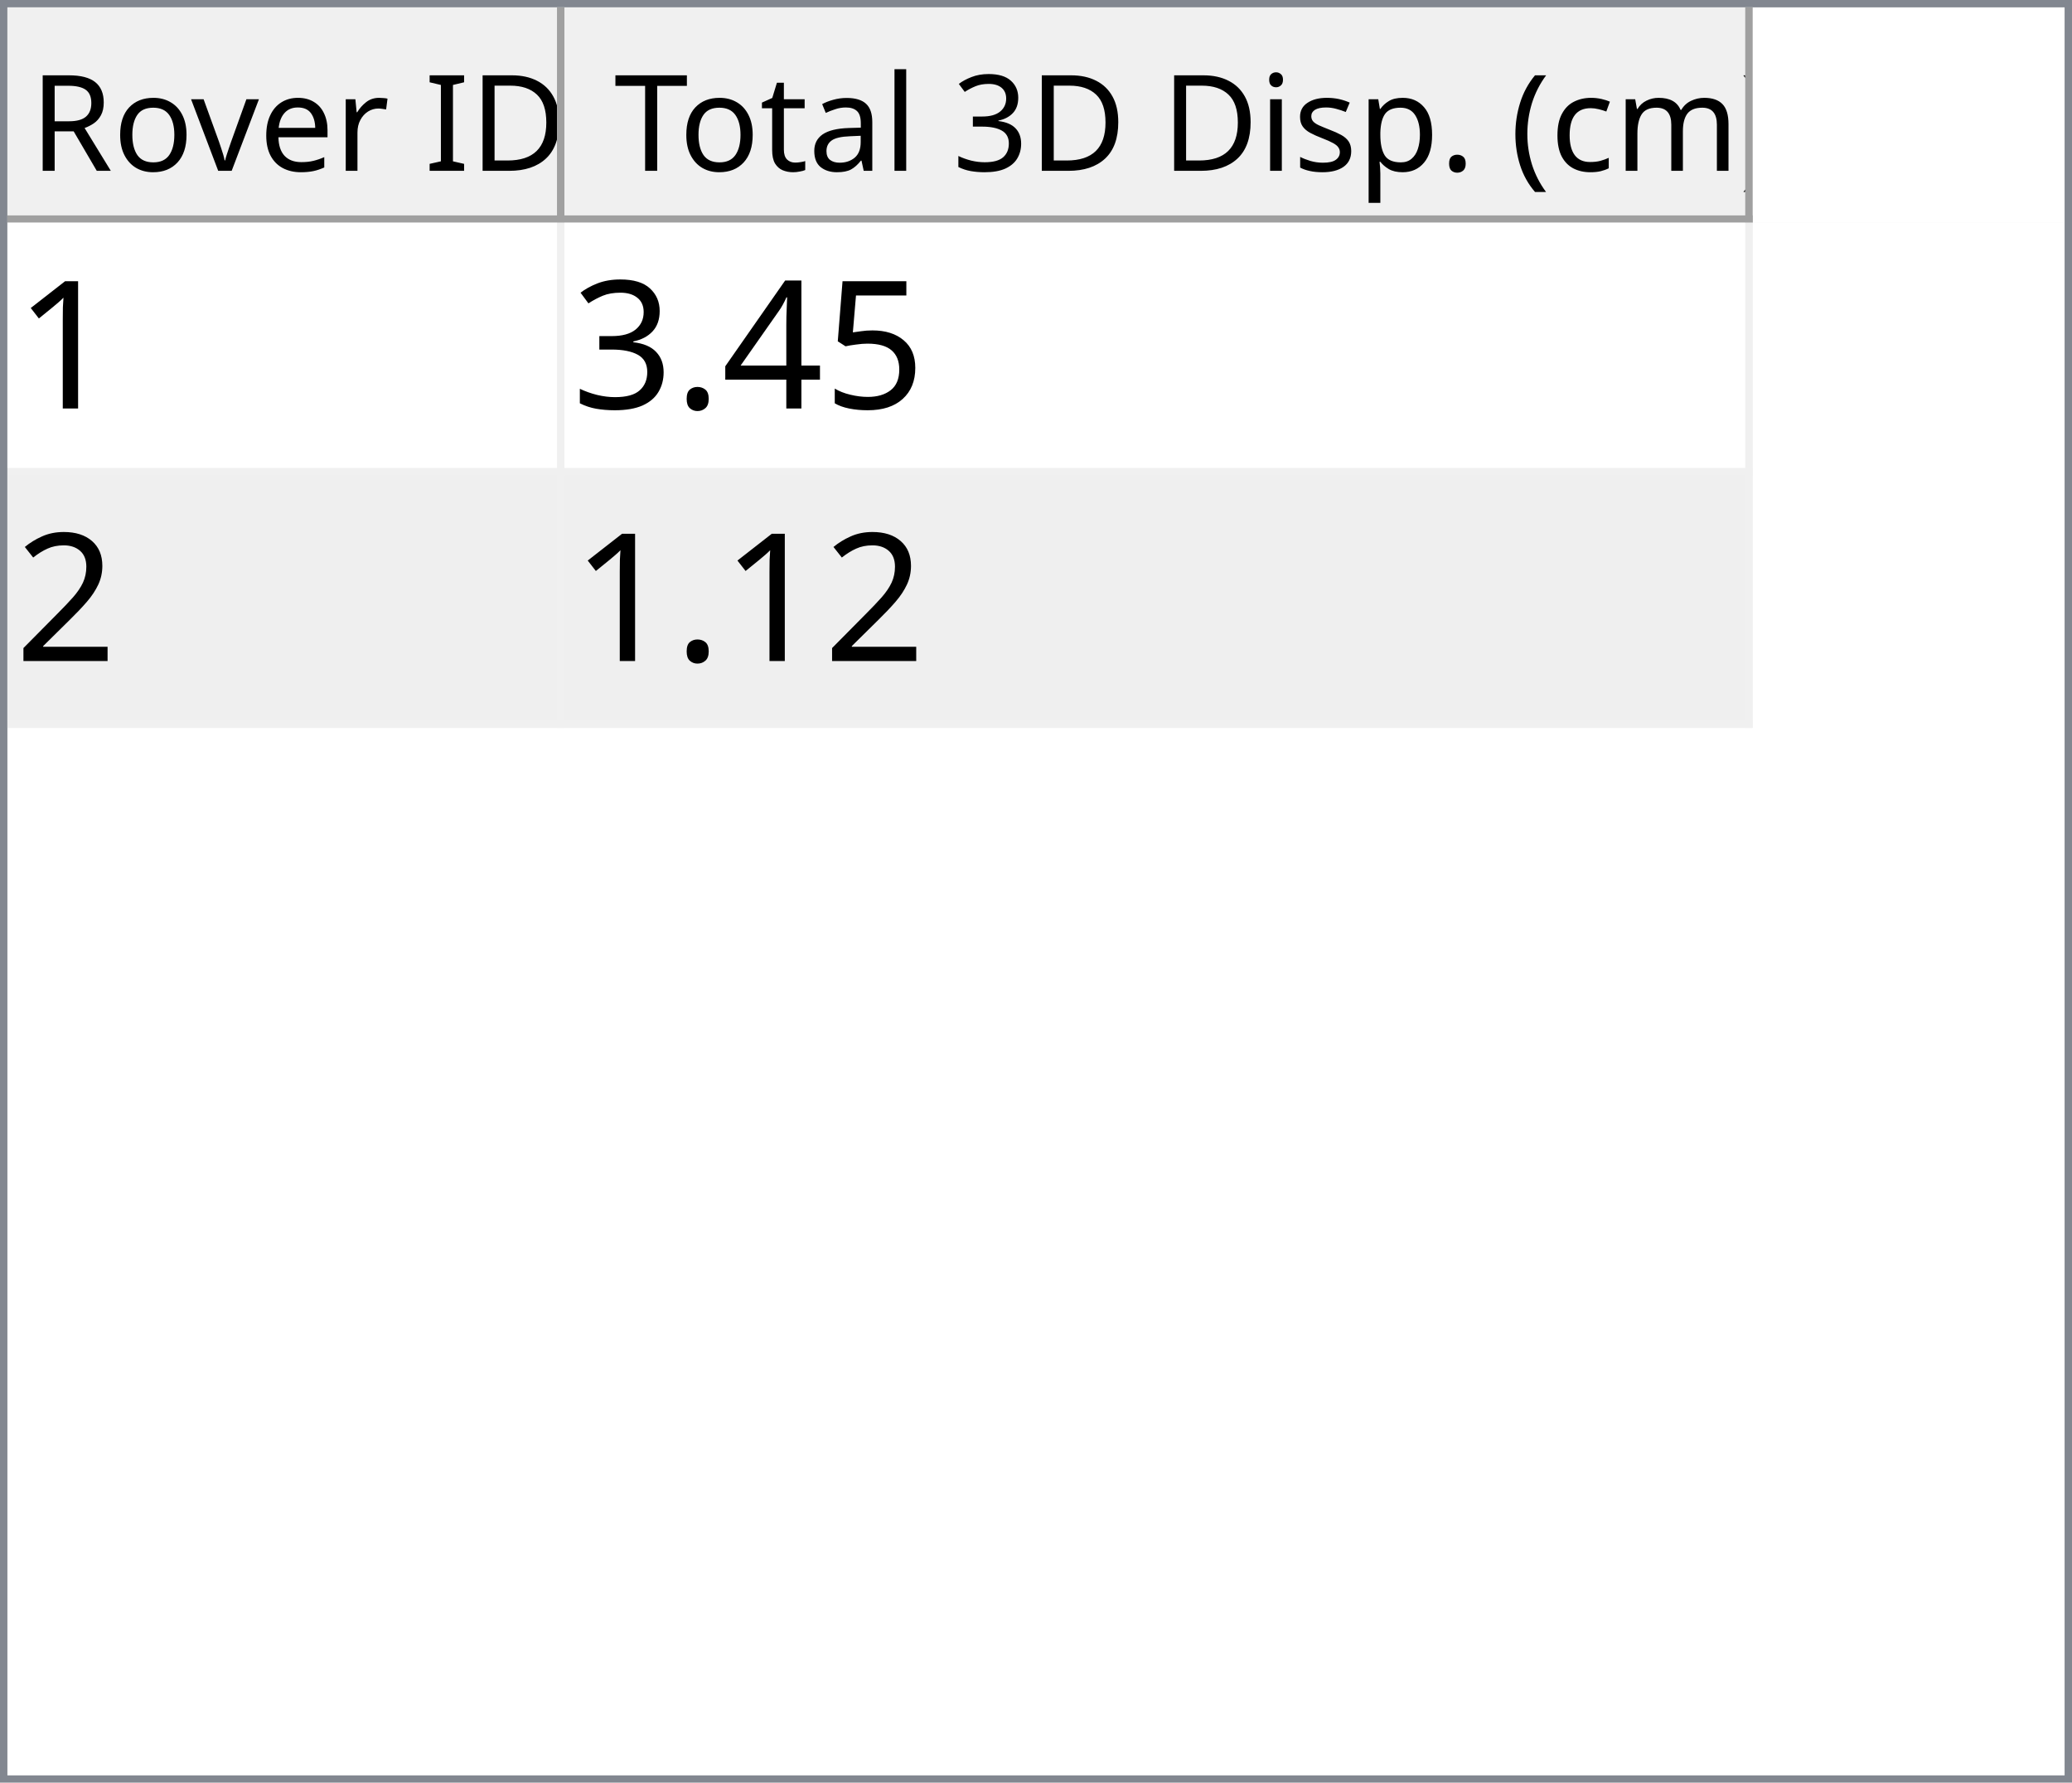
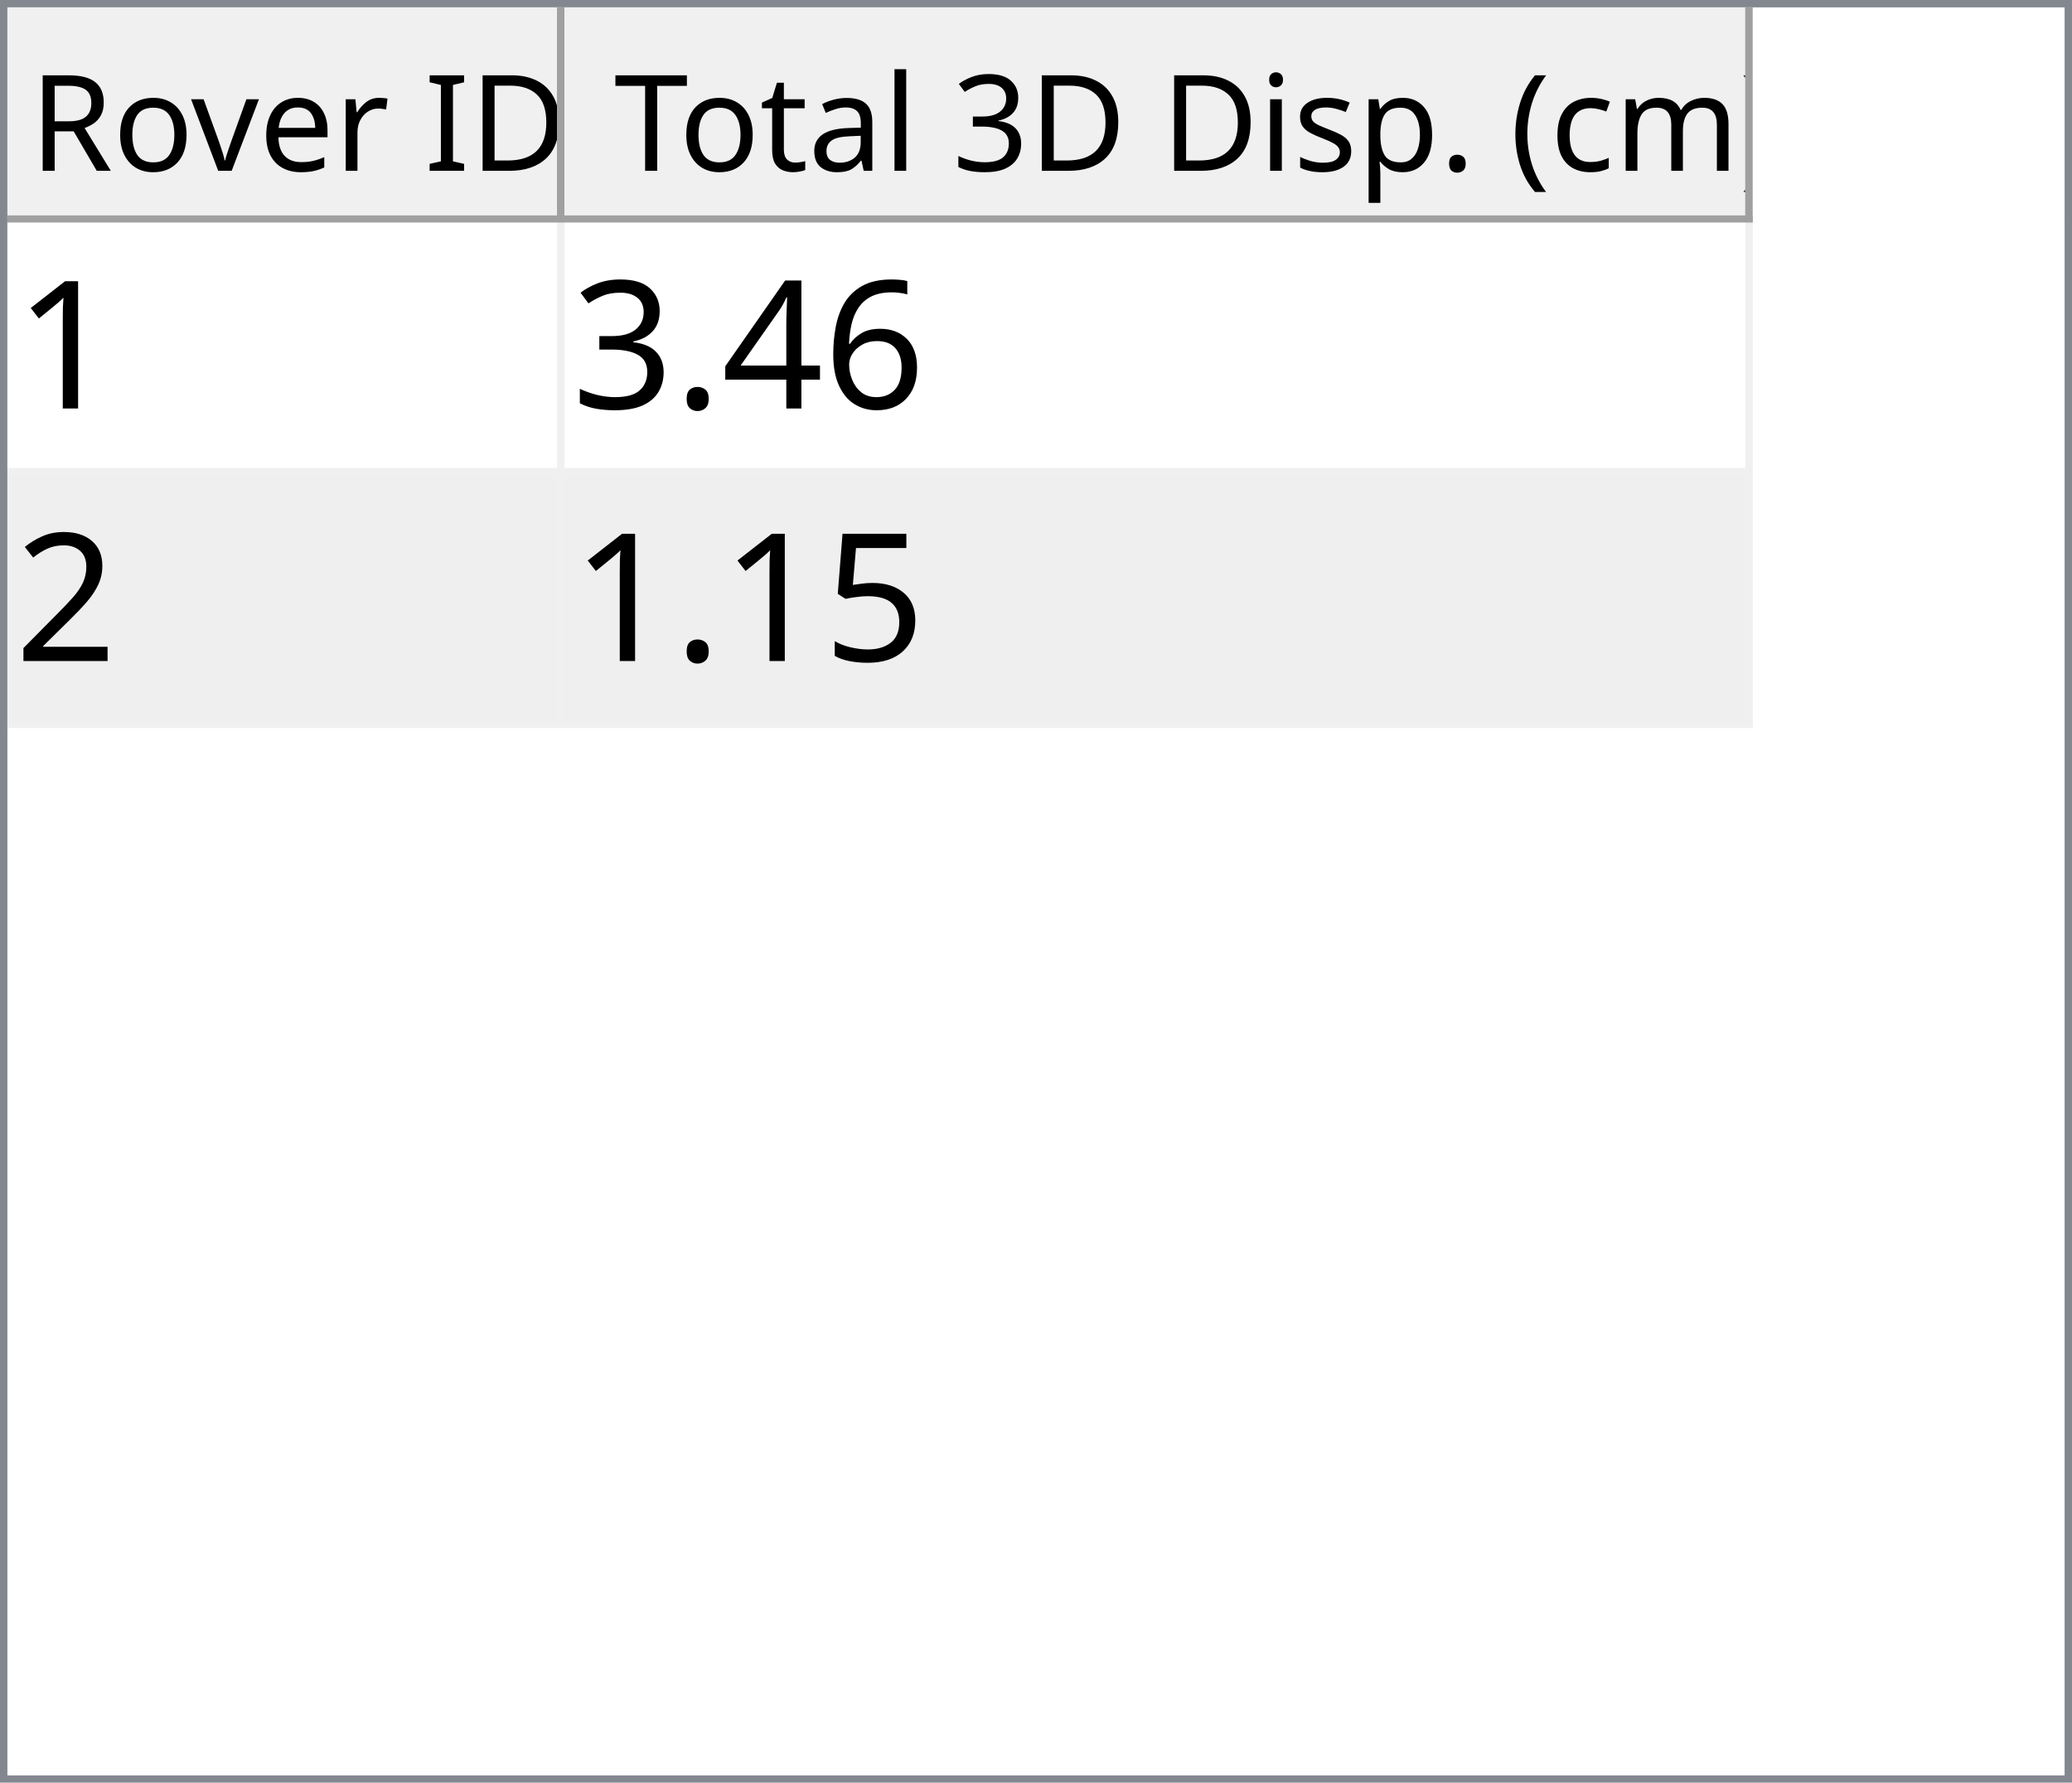
<svg xmlns="http://www.w3.org/2000/svg" style="fill-opacity:1; color-rendering:auto; color-interpolation:auto; text-rendering:auto; stroke:black; stroke-linecap:square; stroke-miterlimit:10; shape-rendering:auto; stroke-opacity:1; fill:black; stroke-dasharray:none; font-weight:normal; stroke-width:1; font-family:'Dialog'; font-style:normal; stroke-linejoin:miter; font-size:12px; stroke-dashoffset:0; image-rendering:auto;" width="279" height="240">
  <defs id="genericDefs" />
  <g>
    <defs id="defs1">
      <clipPath clipPathUnits="userSpaceOnUse" id="clipPath1">
        <path d="M0 0 L279 0 L279 240 L0 240 L0 0 Z" />
      </clipPath>
      <clipPath clipPathUnits="userSpaceOnUse" id="clipPath2">
        <path d="M0 0 L0 240 L279 240 L279 0 Z" />
      </clipPath>
      <clipPath clipPathUnits="userSpaceOnUse" id="clipPath3">
        <path d="M0 0 L0 29 L277 29 L277 0 Z" />
      </clipPath>
      <clipPath clipPathUnits="userSpaceOnUse" id="clipPath4">
        <path d="M0 0 L0 29 L75 29 L75 0 Z" />
      </clipPath>
      <clipPath clipPathUnits="userSpaceOnUse" id="clipPath5">
        <path d="M1 1 L1 28 L74 28 L74 1 Z" />
      </clipPath>
      <clipPath clipPathUnits="userSpaceOnUse" id="clipPath6">
        <path d="M0 0 L0 27 L73 27 L73 0 Z" />
      </clipPath>
      <clipPath clipPathUnits="userSpaceOnUse" id="clipPath7">
        <path d="M-0.5 -0.5 L-0.5 28.5 L74.5 28.5 L74.5 -0.5 Z" />
      </clipPath>
      <clipPath clipPathUnits="userSpaceOnUse" id="clipPath8">
        <path d="M0 0 L0 29 L160 29 L160 0 Z" />
      </clipPath>
      <clipPath clipPathUnits="userSpaceOnUse" id="clipPath9">
        <path d="M1 1 L1 28 L159 28 L159 1 Z" />
      </clipPath>
      <clipPath clipPathUnits="userSpaceOnUse" id="clipPath10">
        <path d="M0 0 L0 27 L158 27 L158 0 Z" />
      </clipPath>
      <clipPath clipPathUnits="userSpaceOnUse" id="clipPath11">
        <path d="M-0.5 -0.5 L-0.5 28.5 L159.5 28.5 L159.5 -0.5 Z" />
      </clipPath>
      <clipPath clipPathUnits="userSpaceOnUse" id="clipPath12">
        <path d="M0 0 L0 209 L277 209 L277 0 Z" />
      </clipPath>
      <clipPath clipPathUnits="userSpaceOnUse" id="clipPath13">
        <path d="M0 0 L0 68 L235 68 L235 0 Z" />
      </clipPath>
      <clipPath clipPathUnits="userSpaceOnUse" id="clipPath14">
        <path d="M-0.5 -0.5 L-0.5 67.5 L234.5 67.5 L234.5 -0.5 Z" />
      </clipPath>
      <clipPath clipPathUnits="userSpaceOnUse" id="clipPath15">
        <path d="M0 0 L0 33 L74 33 L74 0 Z" />
      </clipPath>
      <clipPath clipPathUnits="userSpaceOnUse" id="clipPath16">
        <path d="M0 0 L0 33 L159 33 L159 0 Z" />
      </clipPath>
      <font horiz-adv-x="64.551" id="font1">
        <font-face ascent="107.91" descent="25.098" units-per-em="100" style="font-style:normal; font-family:Segoe UI; font-weight:normal;" />
        <missing-glyph horiz-adv-x="64.551" d="M8.109 0 L8.109 68.266 L56.453 68.266 L56.453 0 L8.109 0 ZM15.328 7.234 L49.219 7.234 L49.219 61.031 L15.328 61.031 L15.328 7.234 Z" />
        <glyph unicode="D" horiz-adv-x="70.117" d="M9.188 0 L9.188 70.016 L28.516 70.016 Q65.531 70.016 65.531 35.891 Q65.531 19.672 55.25 9.836 Q44.969 0 27.734 0 L9.188 0 ZM17.391 62.594 L17.391 7.422 L27.828 7.422 Q41.609 7.422 49.273 14.797 Q56.938 22.172 56.938 35.688 Q56.938 62.594 28.328 62.594 L17.391 62.594 Z" />
        <glyph unicode="I" horiz-adv-x="26.611" d="M17.391 0 L9.188 0 L9.188 70.016 L17.391 70.016 L17.391 0 Z" />
        <glyph unicode=" " horiz-adv-x="27.393" d="" />
        <glyph unicode="r" horiz-adv-x="34.766" d="M34.188 41.891 Q32.078 43.5 28.125 43.5 Q23 43.5 19.555 38.672 Q16.109 33.844 16.109 25.484 L16.109 0 L8.109 0 L8.109 50 L16.109 50 L16.109 39.703 L16.312 39.703 Q18.016 44.969 21.531 47.922 Q25.047 50.875 29.391 50.875 Q32.516 50.875 34.188 50.203 L34.188 41.891 Z" />
        <glyph unicode="e" horiz-adv-x="52.295" d="M48.297 23 L12.984 23 Q13.188 14.656 17.484 10.109 Q21.781 5.562 29.297 5.562 Q37.75 5.562 44.828 11.141 L44.828 3.609 Q38.234 -1.172 27.391 -1.172 Q16.797 -1.172 10.742 5.641 Q4.688 12.453 4.688 24.812 Q4.688 36.469 11.305 43.82 Q17.922 51.172 27.734 51.172 Q37.547 51.172 42.922 44.828 Q48.297 38.484 48.297 27.203 L48.297 23 ZM40.094 29.781 Q40.047 36.719 36.75 40.578 Q33.453 44.438 27.594 44.438 Q21.922 44.438 17.969 40.383 Q14.016 36.328 13.094 29.781 L40.094 29.781 Z" />
        <glyph unicode="v" horiz-adv-x="47.9" d="M47.406 50 L27.484 0 L19.625 0 L0.688 50 L9.469 50 L22.172 13.672 Q23.578 9.672 23.922 6.688 L24.125 6.688 Q24.609 10.453 25.688 13.484 L38.969 50 L47.406 50 Z" />
        <glyph unicode="o" horiz-adv-x="58.594" d="M29 -1.172 Q17.922 -1.172 11.305 5.836 Q4.688 12.844 4.688 24.422 Q4.688 37.016 11.57 44.094 Q18.453 51.172 30.172 51.172 Q41.359 51.172 47.633 44.289 Q53.906 37.406 53.906 25.203 Q53.906 13.234 47.141 6.031 Q40.375 -1.172 29 -1.172 ZM29.594 44.438 Q21.875 44.438 17.383 39.188 Q12.891 33.938 12.891 24.703 Q12.891 15.828 17.43 10.695 Q21.969 5.562 29.594 5.562 Q37.359 5.562 41.531 10.594 Q45.703 15.625 45.703 24.906 Q45.703 34.281 41.531 39.359 Q37.359 44.438 29.594 44.438 Z" />
        <glyph unicode="R" horiz-adv-x="59.814" d="M59.375 0 L49.609 0 L37.891 19.625 Q36.281 22.359 34.766 24.289 Q33.25 26.219 31.664 27.438 Q30.078 28.656 28.25 29.219 Q26.422 29.781 24.125 29.781 L17.391 29.781 L17.391 0 L9.188 0 L9.188 70.016 L30.078 70.016 Q34.672 70.016 38.555 68.867 Q42.438 67.719 45.289 65.375 Q48.141 63.031 49.758 59.547 Q51.375 56.062 51.375 51.375 Q51.375 47.703 50.273 44.656 Q49.172 41.609 47.148 39.211 Q45.125 36.812 42.266 35.133 Q39.406 33.453 35.844 32.516 L35.844 32.328 Q37.594 31.547 38.891 30.547 Q40.188 29.547 41.359 28.18 Q42.531 26.812 43.68 25.078 Q44.828 23.344 46.234 21.047 L59.375 0 ZM17.391 62.594 L17.391 37.203 L28.516 37.203 Q31.594 37.203 34.203 38.133 Q36.812 39.062 38.719 40.797 Q40.625 42.531 41.703 45.047 Q42.781 47.562 42.781 50.688 Q42.781 56.297 39.141 59.445 Q35.5 62.594 28.609 62.594 L17.391 62.594 Z" />
        <glyph unicode=")" horiz-adv-x="30.176" d="M8.297 -15.922 L1.172 -15.922 Q16.406 2.344 16.406 26.812 Q16.406 51.469 1.078 70.016 L8.297 70.016 Q23.531 52.156 23.531 26.703 Q23.531 1.375 8.297 -15.922 Z" />
        <glyph unicode="m" horiz-adv-x="86.133" d="M79.109 0 L71.094 0 L71.094 28.719 Q71.094 37.016 68.531 40.727 Q65.969 44.438 59.906 44.438 Q54.781 44.438 51.195 39.75 Q47.609 35.062 47.609 28.516 L47.609 0 L39.594 0 L39.594 29.688 Q39.594 44.438 28.219 44.438 Q22.953 44.438 19.531 40.016 Q16.109 35.594 16.109 28.516 L16.109 0 L8.109 0 L8.109 50 L16.109 50 L16.109 42.094 L16.312 42.094 Q21.625 51.172 31.844 51.172 Q36.969 51.172 40.773 48.312 Q44.578 45.453 46 40.828 Q51.562 51.172 62.594 51.172 Q79.109 51.172 79.109 30.812 L79.109 0 Z" />
        <glyph unicode="c" horiz-adv-x="46.191" d="M42.188 2.297 Q36.422 -1.172 28.516 -1.172 Q17.828 -1.172 11.258 5.789 Q4.688 12.75 4.688 23.828 Q4.688 36.188 11.766 43.68 Q18.844 51.172 30.672 51.172 Q37.25 51.172 42.281 48.734 L42.281 40.531 Q36.719 44.438 30.375 44.438 Q22.703 44.438 17.797 38.945 Q12.891 33.453 12.891 24.516 Q12.891 15.719 17.508 10.641 Q22.125 5.562 29.891 5.562 Q36.422 5.562 42.188 9.906 L42.188 2.297 Z" />
        <glyph unicode="(" horiz-adv-x="30.176" d="M29.109 -15.922 L21.969 -15.922 Q6.844 1.375 6.844 26.703 Q6.844 52.156 21.969 70.016 L29.203 70.016 Q13.875 51.469 13.875 26.812 Q13.875 2.344 29.109 -15.922 Z" />
        <glyph unicode="." horiz-adv-x="21.68" d="M10.891 -1.078 Q8.641 -1.078 7.055 0.539 Q5.469 2.156 5.469 4.391 Q5.469 6.641 7.055 8.273 Q8.641 9.906 10.891 9.906 Q13.188 9.906 14.797 8.273 Q16.406 6.641 16.406 4.391 Q16.406 2.156 14.797 0.539 Q13.188 -1.078 10.891 -1.078 Z" />
        <glyph unicode="p" horiz-adv-x="58.789" d="M16.312 7.234 L16.109 7.234 L16.109 -23 L8.109 -23 L8.109 50 L16.109 50 L16.109 41.219 L16.312 41.219 Q22.219 51.172 33.594 51.172 Q43.266 51.172 48.688 44.461 Q54.109 37.75 54.109 26.469 Q54.109 13.922 48 6.375 Q41.891 -1.172 31.297 -1.172 Q21.578 -1.172 16.312 7.234 ZM16.109 27.391 L16.109 20.406 Q16.109 14.203 20.141 9.883 Q24.172 5.562 30.375 5.562 Q37.641 5.562 41.773 11.133 Q45.906 16.703 45.906 26.609 Q45.906 34.969 42.047 39.703 Q38.188 44.438 31.594 44.438 Q24.609 44.438 20.359 39.578 Q16.109 34.719 16.109 27.391 Z" />
        <glyph unicode="s" horiz-adv-x="42.432" d="M5.078 1.812 L5.078 10.406 Q11.625 5.562 19.484 5.562 Q30.031 5.562 30.031 12.594 Q30.031 14.594 29.125 15.992 Q28.219 17.391 26.68 18.461 Q25.141 19.531 23.07 20.383 Q21 21.234 18.609 22.172 Q15.281 23.484 12.766 24.828 Q10.25 26.172 8.57 27.859 Q6.891 29.547 6.031 31.695 Q5.172 33.844 5.172 36.719 Q5.172 40.234 6.789 42.945 Q8.406 45.656 11.086 47.484 Q13.766 49.312 17.211 50.242 Q20.656 51.172 24.312 51.172 Q30.812 51.172 35.938 48.922 L35.938 40.828 Q30.422 44.438 23.25 44.438 Q21 44.438 19.195 43.922 Q17.391 43.406 16.094 42.477 Q14.797 41.547 14.086 40.258 Q13.375 38.969 13.375 37.406 Q13.375 35.453 14.086 34.133 Q14.797 32.812 16.164 31.789 Q17.531 30.766 19.484 29.938 Q21.438 29.109 23.922 28.125 Q27.25 26.859 29.883 25.516 Q32.516 24.172 34.375 22.484 Q36.234 20.797 37.234 18.602 Q38.234 16.406 38.234 13.375 Q38.234 9.672 36.602 6.938 Q34.969 4.203 32.234 2.398 Q29.5 0.594 25.93 -0.289 Q22.359 -1.172 18.453 -1.172 Q10.75 -1.172 5.078 1.812 Z" />
        <glyph unicode="i" horiz-adv-x="24.219" d="M12.203 62.703 Q10.062 62.703 8.547 64.164 Q7.031 65.625 7.031 67.875 Q7.031 70.125 8.547 71.609 Q10.062 73.094 12.203 73.094 Q14.406 73.094 15.945 71.609 Q17.484 70.125 17.484 67.875 Q17.484 65.719 15.945 64.211 Q14.406 62.703 12.203 62.703 ZM16.109 0 L8.109 0 L8.109 50 L16.109 50 L16.109 0 Z" />
        <glyph unicode="3" horiz-adv-x="53.906" d="M46.531 19.828 Q46.531 15.094 44.75 11.211 Q42.969 7.328 39.719 4.57 Q36.469 1.812 31.93 0.297 Q27.391 -1.219 21.922 -1.219 Q11.922 -1.219 6 2.594 L6 11.188 Q13.094 5.609 22.219 5.609 Q25.875 5.609 28.828 6.539 Q31.781 7.469 33.906 9.227 Q36.031 10.984 37.18 13.477 Q38.328 15.969 38.328 19.094 Q38.328 32.812 18.797 32.812 L12.984 32.812 L12.984 39.594 L18.5 39.594 Q35.797 39.594 35.797 52.484 Q35.797 64.406 22.609 64.406 Q15.188 64.406 8.688 59.422 L8.688 67.188 Q15.375 71.188 24.609 71.188 Q29 71.188 32.57 69.969 Q36.141 68.75 38.68 66.555 Q41.219 64.359 42.609 61.281 Q44 58.203 44 54.5 Q44 40.672 30.031 36.719 L30.031 36.531 Q33.594 36.141 36.625 34.797 Q39.656 33.453 41.852 31.305 Q44.047 29.156 45.289 26.25 Q46.531 23.344 46.531 19.828 Z" />
        <glyph unicode="l" horiz-adv-x="24.219" d="M16.109 0 L8.109 0 L8.109 74.031 L16.109 74.031 L16.109 0 Z" />
        <glyph unicode="a" horiz-adv-x="50.879" d="M43.891 0 L35.891 0 L35.891 7.812 L35.688 7.812 Q30.469 -1.172 20.312 -1.172 Q12.844 -1.172 8.617 2.781 Q4.391 6.734 4.391 13.281 Q4.391 27.297 20.906 29.594 L35.891 31.688 Q35.891 44.438 25.594 44.438 Q16.547 44.438 9.281 38.281 L9.281 46.484 Q16.656 51.172 26.266 51.172 Q43.891 51.172 43.891 32.516 L43.891 0 ZM35.891 25.297 L23.828 23.641 Q18.266 22.859 15.43 20.875 Q12.594 18.891 12.594 13.875 Q12.594 10.203 15.211 7.883 Q17.828 5.562 22.172 5.562 Q28.125 5.562 32.008 9.742 Q35.891 13.922 35.891 20.312 L35.891 25.297 Z" />
        <glyph unicode="t" horiz-adv-x="33.887" d="M31.297 0.484 Q28.469 -1.078 23.828 -1.078 Q10.688 -1.078 10.688 13.578 L10.688 43.172 L2.094 43.172 L2.094 50 L10.688 50 L10.688 62.203 L18.703 64.797 L18.703 50 L31.297 50 L31.297 43.172 L18.703 43.172 L18.703 14.984 Q18.703 9.969 20.414 7.82 Q22.125 5.672 26.078 5.672 Q29.109 5.672 31.297 7.328 L31.297 0.484 Z" />
        <glyph unicode="T" horiz-adv-x="52.393" d="M50.594 62.594 L30.375 62.594 L30.375 0 L22.172 0 L22.172 62.594 L2 62.594 L2 70.016 L50.594 70.016 L50.594 62.594 Z" />
      </font>
      <font horiz-adv-x="75.0" id="font2">
        <font-face ascent="100.537" descent="21.973" units-per-em="100" style="font-style:normal; font-family:sans-serif; font-weight:normal;" />
        <missing-glyph horiz-adv-x="75.0" d="M12.5 0 L12.5 62.5 L62.5 62.5 L62.5 0 L12.5 0 ZM14.062 1.562 L60.938 1.562 L60.938 60.938 L14.062 60.938 L14.062 1.562 Z" />
        <glyph unicode="1" horiz-adv-x="55.615" d="M37.25 0 L28.469 0 L28.469 56 Q25.297 52.984 20.141 49.953 Q14.984 46.922 10.891 45.406 L10.891 53.906 Q18.266 57.375 23.781 62.305 Q29.297 67.234 31.594 71.875 L37.25 71.875 L37.25 0 Z" />
-         <glyph unicode="5" horiz-adv-x="55.615" d="M4.156 18.75 L13.375 19.531 Q14.406 12.797 18.141 9.398 Q21.875 6 27.156 6 Q33.5 6 37.891 10.789 Q42.281 15.578 42.281 23.484 Q42.281 31 38.062 35.352 Q33.844 39.703 27 39.703 Q22.75 39.703 19.336 37.773 Q15.922 35.844 13.969 32.766 L5.719 33.844 L12.641 70.609 L48.25 70.609 L48.25 62.203 L19.672 62.203 L15.828 42.969 Q22.266 47.469 29.344 47.469 Q38.719 47.469 45.164 40.969 Q51.609 34.469 51.609 24.266 Q51.609 14.547 45.953 7.469 Q39.062 -1.219 27.156 -1.219 Q17.391 -1.219 11.211 4.25 Q5.031 9.719 4.156 18.75 Z" />
+         <glyph unicode="6" horiz-adv-x="55.615" d="M49.75 54.047 L41.016 53.375 Q39.844 58.547 37.703 60.891 Q34.125 64.656 28.906 64.656 Q24.703 64.656 21.531 62.312 Q17.391 59.281 14.992 53.469 Q12.594 47.656 12.5 36.922 Q15.672 41.75 20.266 44.094 Q24.859 46.438 29.891 46.438 Q38.672 46.438 44.852 39.969 Q51.031 33.5 51.031 23.25 Q51.031 16.5 48.125 10.719 Q45.219 4.938 40.141 1.859 Q35.062 -1.219 28.609 -1.219 Q17.625 -1.219 10.695 6.859 Q3.766 14.938 3.766 33.5 Q3.766 54.25 11.422 63.672 Q18.109 71.875 29.438 71.875 Q37.891 71.875 43.289 67.141 Q48.688 62.406 49.75 54.047 ZM13.875 23.188 Q13.875 18.656 15.797 14.508 Q17.719 10.359 21.188 8.18 Q24.656 6 28.469 6 Q34.031 6 38.039 10.492 Q42.047 14.984 42.047 22.703 Q42.047 30.125 38.086 34.398 Q34.125 38.672 28.125 38.672 Q22.172 38.672 18.023 34.398 Q13.875 30.125 13.875 23.188 Z" />
        <glyph unicode="4" horiz-adv-x="55.615" d="M32.328 0 L32.328 17.141 L1.266 17.141 L1.266 25.203 L33.938 71.578 L41.109 71.578 L41.109 25.203 L50.781 25.203 L50.781 17.141 L41.109 17.141 L41.109 0 L32.328 0 ZM32.328 25.203 L32.328 57.469 L9.906 25.203 L32.328 25.203 Z" />
        <glyph unicode="." horiz-adv-x="27.783" d="M9.078 0 L9.078 10.016 L19.094 10.016 L19.094 0 L9.078 0 Z" />
        <glyph unicode="3" horiz-adv-x="55.615" d="M4.203 18.891 L12.984 20.062 Q14.5 12.594 18.141 9.297 Q21.781 6 27 6 Q33.203 6 37.477 10.297 Q41.75 14.594 41.75 20.953 Q41.75 27 37.797 30.93 Q33.844 34.859 27.734 34.859 Q25.25 34.859 21.531 33.891 L22.516 41.609 Q23.391 41.5 23.922 41.5 Q29.547 41.5 34.039 44.43 Q38.531 47.359 38.531 53.469 Q38.531 58.297 35.258 61.477 Q31.984 64.656 26.812 64.656 Q21.688 64.656 18.266 61.43 Q14.844 58.203 13.875 51.766 L5.078 53.328 Q6.688 62.156 12.398 67.016 Q18.109 71.875 26.609 71.875 Q32.469 71.875 37.398 69.359 Q42.328 66.844 44.945 62.5 Q47.562 58.156 47.562 53.266 Q47.562 48.641 45.07 44.828 Q42.578 41.016 37.703 38.766 Q44.047 37.312 47.562 32.695 Q51.078 28.078 51.078 21.141 Q51.078 11.766 44.242 5.25 Q37.406 -1.266 26.953 -1.266 Q17.531 -1.266 11.305 4.352 Q5.078 9.969 4.203 18.891 Z" />
        <glyph unicode="2" horiz-adv-x="55.615" d="M50.344 8.453 L50.344 0 L3.031 0 Q2.938 3.172 4.047 6.109 Q5.859 10.938 9.836 15.625 Q13.812 20.312 21.344 26.469 Q33.016 36.031 37.117 41.625 Q41.219 47.219 41.219 52.203 Q41.219 57.422 37.477 61.008 Q33.734 64.594 27.734 64.594 Q21.391 64.594 17.578 60.789 Q13.766 56.984 13.719 50.25 L4.688 51.172 Q5.609 61.281 11.664 66.578 Q17.719 71.875 27.938 71.875 Q38.234 71.875 44.242 66.164 Q50.25 60.453 50.25 52 Q50.25 47.703 48.492 43.555 Q46.734 39.406 42.656 34.812 Q38.578 30.219 29.109 22.219 Q21.188 15.578 18.945 13.211 Q16.703 10.844 15.234 8.453 L50.344 8.453 Z" />
+         <glyph unicode="5" horiz-adv-x="55.615" d="M4.156 18.75 L13.375 19.531 Q14.406 12.797 18.141 9.398 Q21.875 6 27.156 6 Q33.5 6 37.891 10.789 Q42.281 15.578 42.281 23.484 Q42.281 31 38.062 35.352 Q33.844 39.703 27 39.703 Q22.75 39.703 19.336 37.773 Q15.922 35.844 13.969 32.766 L5.719 33.844 L12.641 70.609 L48.25 70.609 L48.25 62.203 L19.672 62.203 L15.828 42.969 Q22.266 47.469 29.344 47.469 Q38.719 47.469 45.164 40.969 Q51.609 34.469 51.609 24.266 Q51.609 14.547 45.953 7.469 Q39.062 -1.219 27.156 -1.219 Q17.391 -1.219 11.211 4.25 Q5.031 9.719 4.156 18.75 Z" />
      </font>
    </defs>
    <g style="fill:white; stroke:white;">
      <rect x="0" y="0" width="279" style="clip-path:url(#clipPath1); stroke:none;" height="240" />
    </g>
    <g style="fill:white; text-rendering:optimizeSpeed; color-rendering:optimizeSpeed; image-rendering:optimizeSpeed; shape-rendering:crispEdges; stroke:white; color-interpolation:sRGB;">
      <rect x="0" width="279" height="240" y="0" style="stroke:none;" />
      <path style="stroke:none;" d="M0 240 L279 240 L279 0 L0 0 Z" />
    </g>
    <g style="fill:rgb(240,240,240); font-size:18px; font-family:'Segoe UI'; stroke:rgb(240,240,240);">
      <rect x="0" y="0" width="279" style="clip-path:url(#clipPath2); stroke:none;" height="240" />
    </g>
    <g style="fill:rgb(130,135,144); font-size:18px; font-family:'Segoe UI'; stroke:rgb(130,135,144);">
      <path d="M0 0 L279 0 L279 240 L0 240 L0 0 ZM1 1 L278 1 L278 239 L1 239 L1 1 Z" style="fill-rule:evenodd; clip-path:url(#clipPath2); stroke:none;" />
    </g>
    <g style="fill:white; font-size:18px; font-family:'Segoe UI'; stroke:white;" transform="translate(1,1)">
      <rect x="0" y="0" width="277" style="clip-path:url(#clipPath3); stroke:none;" height="29" />
    </g>
    <g style="fill:rgb(240,240,240); font-size:18px; font-family:'Segoe UI'; stroke:rgb(240,240,240);" transform="translate(1,1)">
      <rect x="0" y="0" width="75" style="clip-path:url(#clipPath4); stroke:none;" height="29" />
    </g>
    <g style="font-family:'Segoe UI'; font-size:18px;" transform="translate(2,2)">
      <text x="2" xml:space="preserve" y="21" style="clip-path:url(#clipPath6); stroke:none;">Rover ID</text>
    </g>
    <g transform="translate(1.5,1.5)" style="fill:rgb(160,160,160); font-size:18px; font-family:'Segoe UI'; stroke:rgb(160,160,160); stroke-linejoin:bevel;">
      <line x1="74" x2="74" y1="0" style="fill:none; clip-path:url(#clipPath7);" y2="28" />
    </g>
    <g transform="matrix(1,0,0,1,1,1) translate(0.5,0.5)" style="fill:rgb(160,160,160); font-size:18px; font-family:'Segoe UI'; stroke:rgb(160,160,160); stroke-linejoin:bevel;">
      <line x1="0" x2="74" y1="28" style="fill:none; clip-path:url(#clipPath7);" y2="28" />
    </g>
    <g style="fill:rgb(240,240,240); font-size:18px; font-family:'Segoe UI'; stroke:rgb(240,240,240);" transform="translate(76,1)">
      <rect x="0" y="0" width="160" style="clip-path:url(#clipPath8); stroke:none;" height="29" />
    </g>
    <g style="font-family:'Segoe UI'; font-size:18px;" transform="translate(77,2)">
      <text x="1" xml:space="preserve" y="21" style="clip-path:url(#clipPath10); stroke:none;"> Total 3D Disp. (cm)</text>
    </g>
    <g transform="translate(76.5,1.5)" style="fill:rgb(160,160,160); font-size:18px; font-family:'Segoe UI'; stroke:rgb(160,160,160); stroke-linejoin:bevel;">
      <line x1="159" x2="159" y1="0" style="fill:none; clip-path:url(#clipPath11);" y2="28" />
    </g>
    <g transform="matrix(1,0,0,1,76,1) translate(0.5,0.5)" style="fill:rgb(160,160,160); font-size:18px; font-family:'Segoe UI'; stroke:rgb(160,160,160); stroke-linejoin:bevel;">
      <line x1="0" x2="159" y1="28" style="fill:none; clip-path:url(#clipPath11);" y2="28" />
    </g>
    <g style="fill:white; font-size:18px; font-family:'Segoe UI'; stroke:white;" transform="translate(1,30)">
      <rect x="0" y="0" width="277" style="clip-path:url(#clipPath12); stroke:none;" height="209" />
    </g>
    <g style="fill:rgb(240,240,240); font-size:24px; font-family:sans-serif; stroke:rgb(240,240,240);" transform="translate(1,30)">
      <rect x="0" y="0" width="235" style="clip-path:url(#clipPath13); stroke:none;" height="68" />
      <line transform="translate(0.5,0.5)" x1="0" x2="234" y1="33" style="clip-path:url(#clipPath14); fill:none; stroke-linejoin:bevel;" y2="33" />
    </g>
    <g transform="matrix(1,0,0,1,1,30) translate(0.5,0.5)" style="fill:rgb(240,240,240); font-size:24px; font-family:sans-serif; stroke:rgb(240,240,240); stroke-linejoin:bevel;">
      <line x1="0" x2="234" y1="67" style="fill:none; clip-path:url(#clipPath14);" y2="67" />
    </g>
    <g transform="matrix(1,0,0,1,1,30) translate(0.5,0.5)" style="fill:rgb(240,240,240); font-size:24px; font-family:sans-serif; stroke:rgb(240,240,240); stroke-linejoin:bevel;">
      <line x1="74" x2="74" y1="0" style="fill:none; clip-path:url(#clipPath14);" y2="67" />
    </g>
    <g transform="matrix(1,0,0,1,1,30) translate(0.5,0.5)" style="fill:rgb(240,240,240); font-size:24px; font-family:sans-serif; stroke:rgb(240,240,240); stroke-linejoin:bevel;">
      <line x1="234" x2="234" y1="0" style="fill:none; clip-path:url(#clipPath14);" y2="67" />
    </g>
    <g style="fill:white; font-size:24px; font-family:sans-serif; stroke:white;" transform="matrix(1,0,0,1,1,30)">
      <rect x="0" y="0" width="74" style="clip-path:url(#clipPath15); stroke:none;" height="33" />
      <text x="1" y="25" style="fill:black; clip-path:url(#clipPath15); stroke:none;" xml:space="preserve">1</text>
    </g>
    <g style="fill:white; font-size:24px; font-family:sans-serif; stroke:white;" transform="matrix(1,0,0,1,1,30) translate(75,0)">
      <rect x="0" y="0" width="159" style="clip-path:url(#clipPath16); stroke:none;" height="33" />
-       <text x="1" y="25" style="fill:black; clip-path:url(#clipPath16); stroke:none;" xml:space="preserve">3.45</text>
+       <text x="1" y="25" style="fill:black; clip-path:url(#clipPath16); stroke:none;" xml:space="preserve">3.46</text>
    </g>
    <g style="fill:rgb(239,239,239); font-size:24px; font-family:sans-serif; stroke:rgb(239,239,239);" transform="matrix(1,0,0,1,1,30) translate(0,34)">
      <rect x="0" y="0" width="74" style="clip-path:url(#clipPath15); stroke:none;" height="33" />
      <text x="1" y="25" style="fill:black; clip-path:url(#clipPath15); stroke:none;" xml:space="preserve">2</text>
    </g>
    <g style="fill:rgb(239,239,239); font-size:24px; font-family:sans-serif; stroke:rgb(239,239,239);" transform="matrix(1,0,0,1,1,30) translate(75,34)">
      <rect x="0" y="0" width="159" style="clip-path:url(#clipPath16); stroke:none;" height="33" />
-       <text x="1" y="25" style="fill:black; clip-path:url(#clipPath16); stroke:none;" xml:space="preserve">1.12</text>
+       <text x="1" y="25" style="fill:black; clip-path:url(#clipPath16); stroke:none;" xml:space="preserve">1.15</text>
    </g>
  </g>
</svg>
